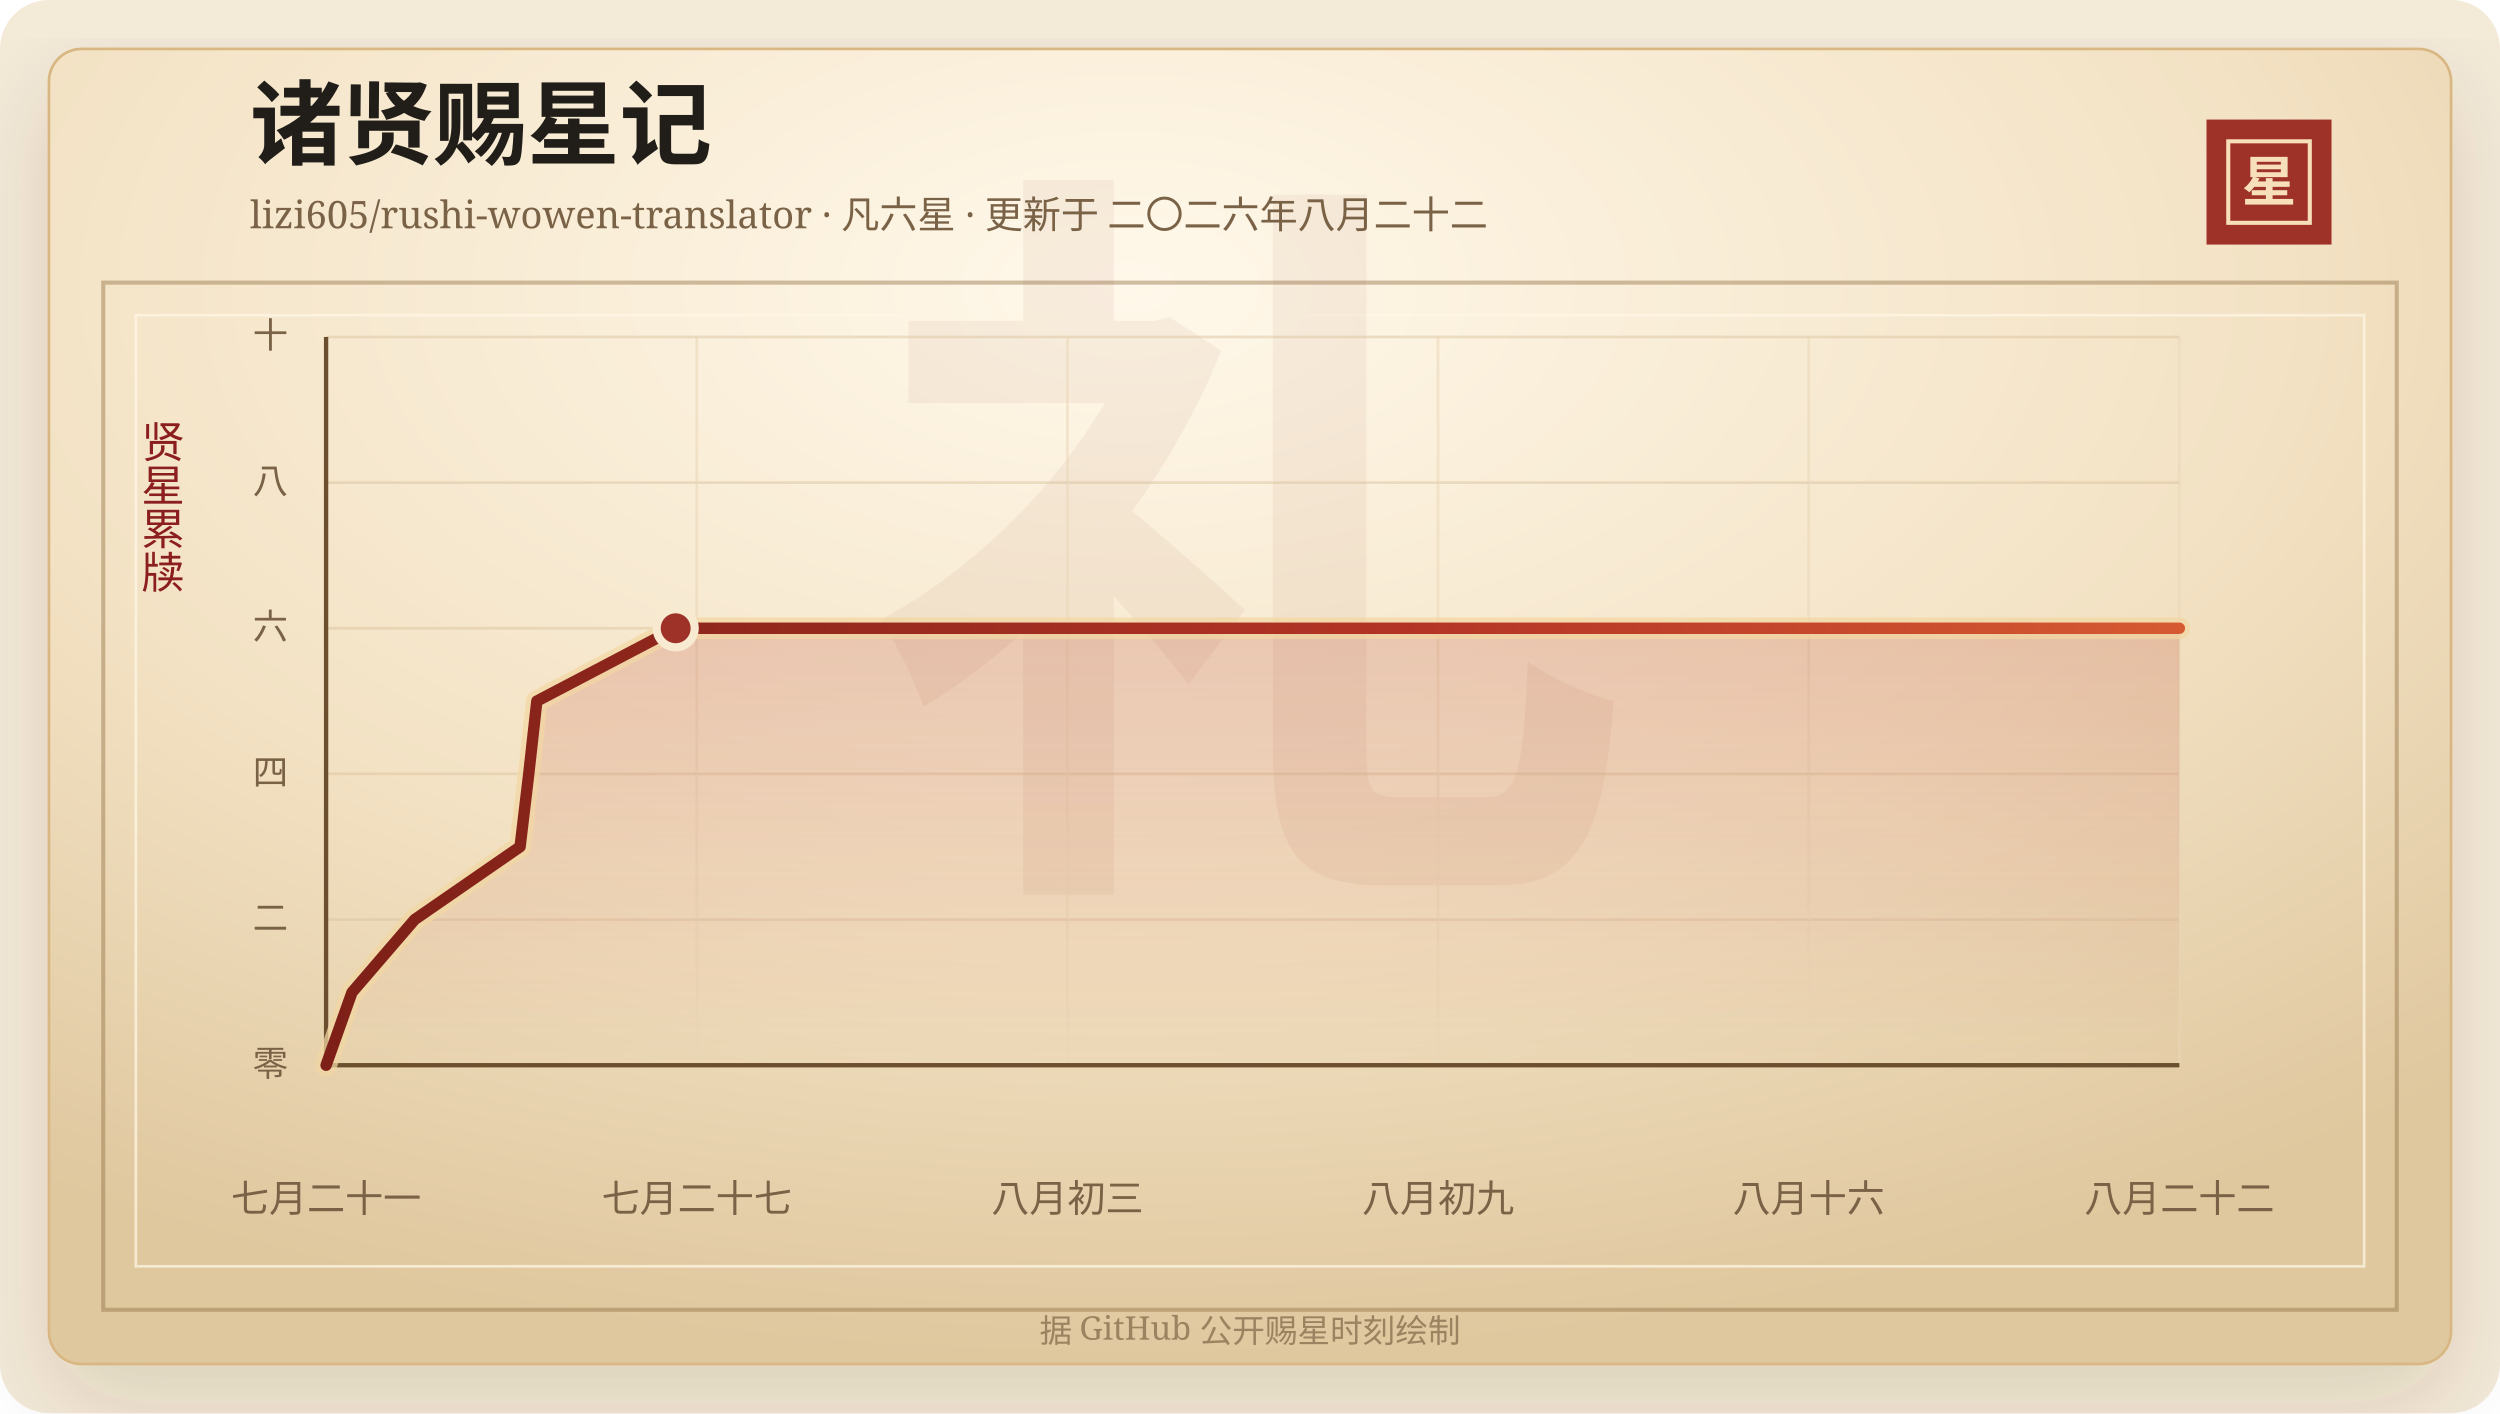
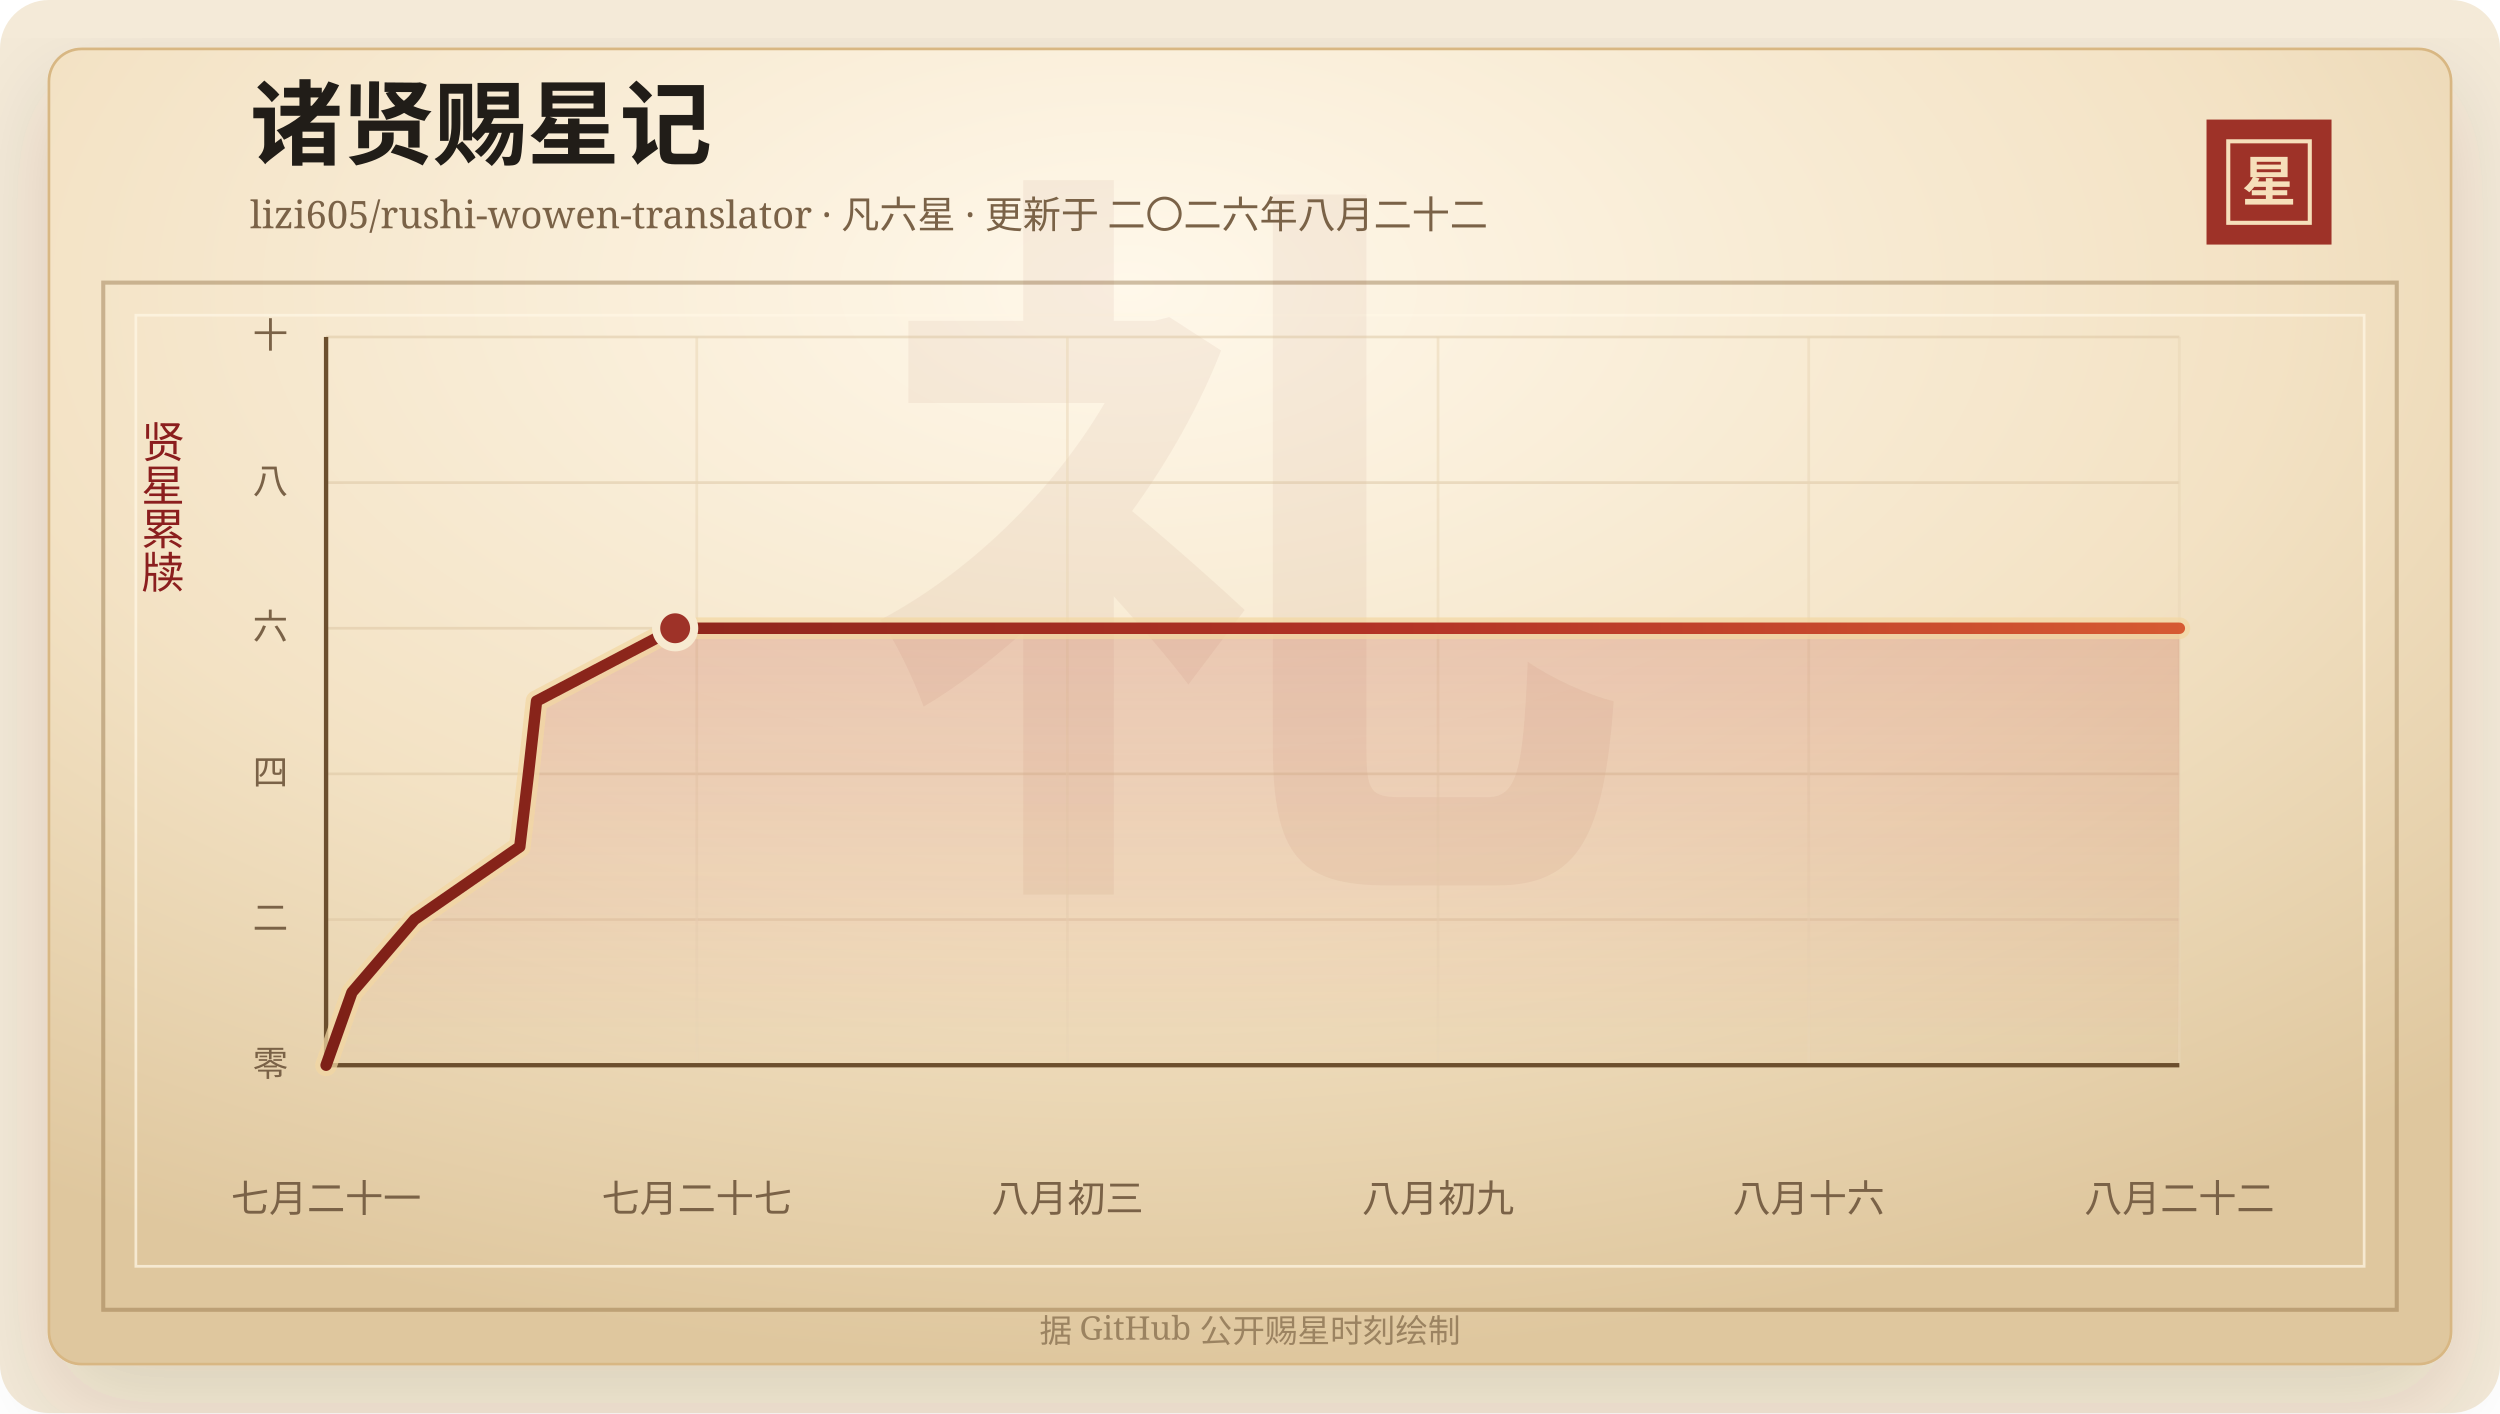
<svg xmlns="http://www.w3.org/2000/svg" width="920" height="520" viewBox="0 0 920 520" role="img" aria-labelledby="title desc">
  <defs>
    <linearGradient id="line" x1="0" x2="1" y1="0" y2="0">
      <stop offset="0%" stop-color="#7d2017" />
      <stop offset="58%" stop-color="#b33426" />
      <stop offset="100%" stop-color="#d65a32" />
    </linearGradient>
    <linearGradient id="area" x1="0" x2="0" y1="0" y2="1">
      <stop offset="0%" stop-color="#b33426" stop-opacity="0.2" />
      <stop offset="100%" stop-color="#b33426" stop-opacity="0" />
    </linearGradient>
    <radialGradient id="paper" cx="45%" cy="18%" r="82%">
      <stop offset="0%" stop-color="#fff8ea" />
      <stop offset="58%" stop-color="#f3e2c4" />
      <stop offset="100%" stop-color="#dfc79e" />
    </radialGradient>
    <filter id="shadow" x="-20%" y="-20%" width="140%" height="140%">
      <feDropShadow dx="0" dy="14" stdDeviation="18" flood-color="#3b2a20" flood-opacity="0.14" />
    </filter>
  </defs>
  <rect width="920" height="520" rx="18" fill="#f4ead8" />
  <rect x="18" y="18" width="884" height="484" rx="12" fill="url(#paper)" stroke="#d8b783" filter="url(#shadow)" />
  <rect x="38" y="104" width="844" height="378" fill="none" stroke="#8c6b3f" stroke-opacity="0.42" stroke-width="1.5" />
  <rect x="50" y="116" width="820" height="350" fill="none" stroke="#fff7e5" stroke-opacity="0.72" />
  <text x="460" y="304" text-anchor="middle" fill="#8c342a" fill-opacity="0.06" font-family="Songti SC, STSong, SimSun, serif" font-size="280" font-weight="700">礼</text>
  <text x="92" y="58" fill="#211d18" font-family="Songti SC, STSong, SimSun, serif" font-size="34" font-weight="700">诸贤赐星记</text>
  <text x="92" y="84" fill="#7a6247" font-family="Songti SC, STSong, SimSun, serif" font-size="14.0">lizi605/rushi-wowen-translator · 凡六星 · 更新于 二〇二六年八月二十二</text>
  <rect x="812" y="44" width="46" height="46" fill="#9e3228" />
  <rect x="820" y="52" width="30" height="30" fill="none" stroke="#f6dfba" stroke-width="1.5" />
  <text x="835" y="74" text-anchor="middle" fill="#f6dfba" font-family="Songti SC, STSong, SimSun, serif" font-size="20" font-weight="700">星</text>
  <text x="60" y="166" text-anchor="middle" fill="#8b1e1e" font-family="Songti SC, STSong, SimSun, serif" font-size="16" writing-mode="vertical-rl">贤星累牍</text>
  <line x1="120" y1="392.00" x2="802" y2="392.00" stroke="#d9c29e" stroke-opacity="0.48" />
  <text x="106" y="396.00" text-anchor="end" fill="#7a6247" font-family="Songti SC, STSong, SimSun, serif" font-size="13">零</text>
  <line x1="120" y1="338.40" x2="802" y2="338.40" stroke="#d9c29e" stroke-opacity="0.48" />
  <text x="106" y="342.40" text-anchor="end" fill="#7a6247" font-family="Songti SC, STSong, SimSun, serif" font-size="13">二</text>
  <line x1="120" y1="284.80" x2="802" y2="284.80" stroke="#d9c29e" stroke-opacity="0.48" />
  <text x="106" y="288.80" text-anchor="end" fill="#7a6247" font-family="Songti SC, STSong, SimSun, serif" font-size="13">四</text>
  <line x1="120" y1="231.20" x2="802" y2="231.20" stroke="#d9c29e" stroke-opacity="0.48" />
  <text x="106" y="235.20" text-anchor="end" fill="#7a6247" font-family="Songti SC, STSong, SimSun, serif" font-size="13">六</text>
  <line x1="120" y1="177.60" x2="802" y2="177.60" stroke="#d9c29e" stroke-opacity="0.48" />
  <text x="106" y="181.60" text-anchor="end" fill="#7a6247" font-family="Songti SC, STSong, SimSun, serif" font-size="13">八</text>
  <line x1="120" y1="124.00" x2="802" y2="124.00" stroke="#d9c29e" stroke-opacity="0.48" />
  <text x="106" y="128.00" text-anchor="end" fill="#7a6247" font-family="Songti SC, STSong, SimSun, serif" font-size="13">十</text>
  <line x1="120.00" y1="124" x2="120.00" y2="392" stroke="#ead6b7" stroke-opacity="0.54" />
  <text x="120.00" y="446" text-anchor="middle" fill="#7a6247" font-family="Songti SC, STSong, SimSun, serif" font-size="14">七月二十一</text>
  <line x1="256.40" y1="124" x2="256.40" y2="392" stroke="#ead6b7" stroke-opacity="0.54" />
  <text x="256.40" y="446" text-anchor="middle" fill="#7a6247" font-family="Songti SC, STSong, SimSun, serif" font-size="14">七月二十七</text>
  <line x1="392.80" y1="124" x2="392.80" y2="392" stroke="#ead6b7" stroke-opacity="0.54" />
  <text x="392.80" y="446" text-anchor="middle" fill="#7a6247" font-family="Songti SC, STSong, SimSun, serif" font-size="14">八月初三</text>
  <line x1="529.20" y1="124" x2="529.20" y2="392" stroke="#ead6b7" stroke-opacity="0.54" />
  <text x="529.20" y="446" text-anchor="middle" fill="#7a6247" font-family="Songti SC, STSong, SimSun, serif" font-size="14">八月初九</text>
  <line x1="665.60" y1="124" x2="665.60" y2="392" stroke="#ead6b7" stroke-opacity="0.54" />
  <text x="665.60" y="446" text-anchor="middle" fill="#7a6247" font-family="Songti SC, STSong, SimSun, serif" font-size="14">八月十六</text>
  <line x1="802.00" y1="124" x2="802.00" y2="392" stroke="#ead6b7" stroke-opacity="0.54" />
  <text x="802.00" y="446" text-anchor="middle" fill="#7a6247" font-family="Songti SC, STSong, SimSun, serif" font-size="14">八月二十二</text>
  <line x1="120" y1="392" x2="802" y2="392" stroke="#6c4f2e" stroke-width="1.6" />
  <line x1="120" y1="124" x2="120" y2="392" stroke="#6c4f2e" stroke-width="1.6" />
-   <polygon points="120.00,392.00 120.00,392.00 129.53,365.20 152.60,338.40 191.39,311.60 194.58,284.80 197.56,258.00 248.65,231.20 802.00,231.20 802.00,392.00" fill="url(#area)" />
-   <polyline points="120.00,392.00 129.53,365.20 152.60,338.40 191.39,311.60 194.58,284.80 197.56,258.00 248.65,231.20 802.00,231.20" fill="none" stroke="#f3d7a2" stroke-width="8" stroke-linecap="round" stroke-linejoin="round" opacity="0.72" />
-   <polyline points="120.00,392.00 129.53,365.20 152.60,338.40 191.39,311.60 194.58,284.80 197.56,258.00 248.65,231.20 802.00,231.20" fill="none" stroke="url(#line)" stroke-width="4.2" stroke-linecap="round" stroke-linejoin="round" />
-   <circle cx="248.65" cy="231.20" r="7" fill="#9e3228" stroke="#f7ead1" stroke-width="3" />
+   <polygon points="120.00,392.00 120.00,392.00 129.52,365.20 152.55,338.40 191.28,311.60 194.46,284.80 197.45,258.00 248.46,231.20 802.00,231.20 802.00,392.00" fill="url(#area)" />
+   <polyline points="120.00,392.00 129.52,365.20 152.55,338.40 191.28,311.60 194.46,284.80 197.45,258.00 248.46,231.20 802.00,231.20" fill="none" stroke="#f3d7a2" stroke-width="8" stroke-linecap="round" stroke-linejoin="round" opacity="0.72" />
+   <polyline points="120.00,392.00 129.52,365.20 152.55,338.40 191.28,311.60 194.46,284.80 197.45,258.00 248.46,231.20 802.00,231.20" fill="none" stroke="url(#line)" stroke-width="4.2" stroke-linecap="round" stroke-linejoin="round" />
+   <circle cx="248.46" cy="231.20" r="7" fill="#9e3228" stroke="#f7ead1" stroke-width="3" />
  <text x="460" y="494" text-anchor="middle" fill="#9b8361" font-family="Songti SC, STSong, SimSun, serif" font-size="12">据 GitHub 公开赐星时刻绘制</text>
</svg>
